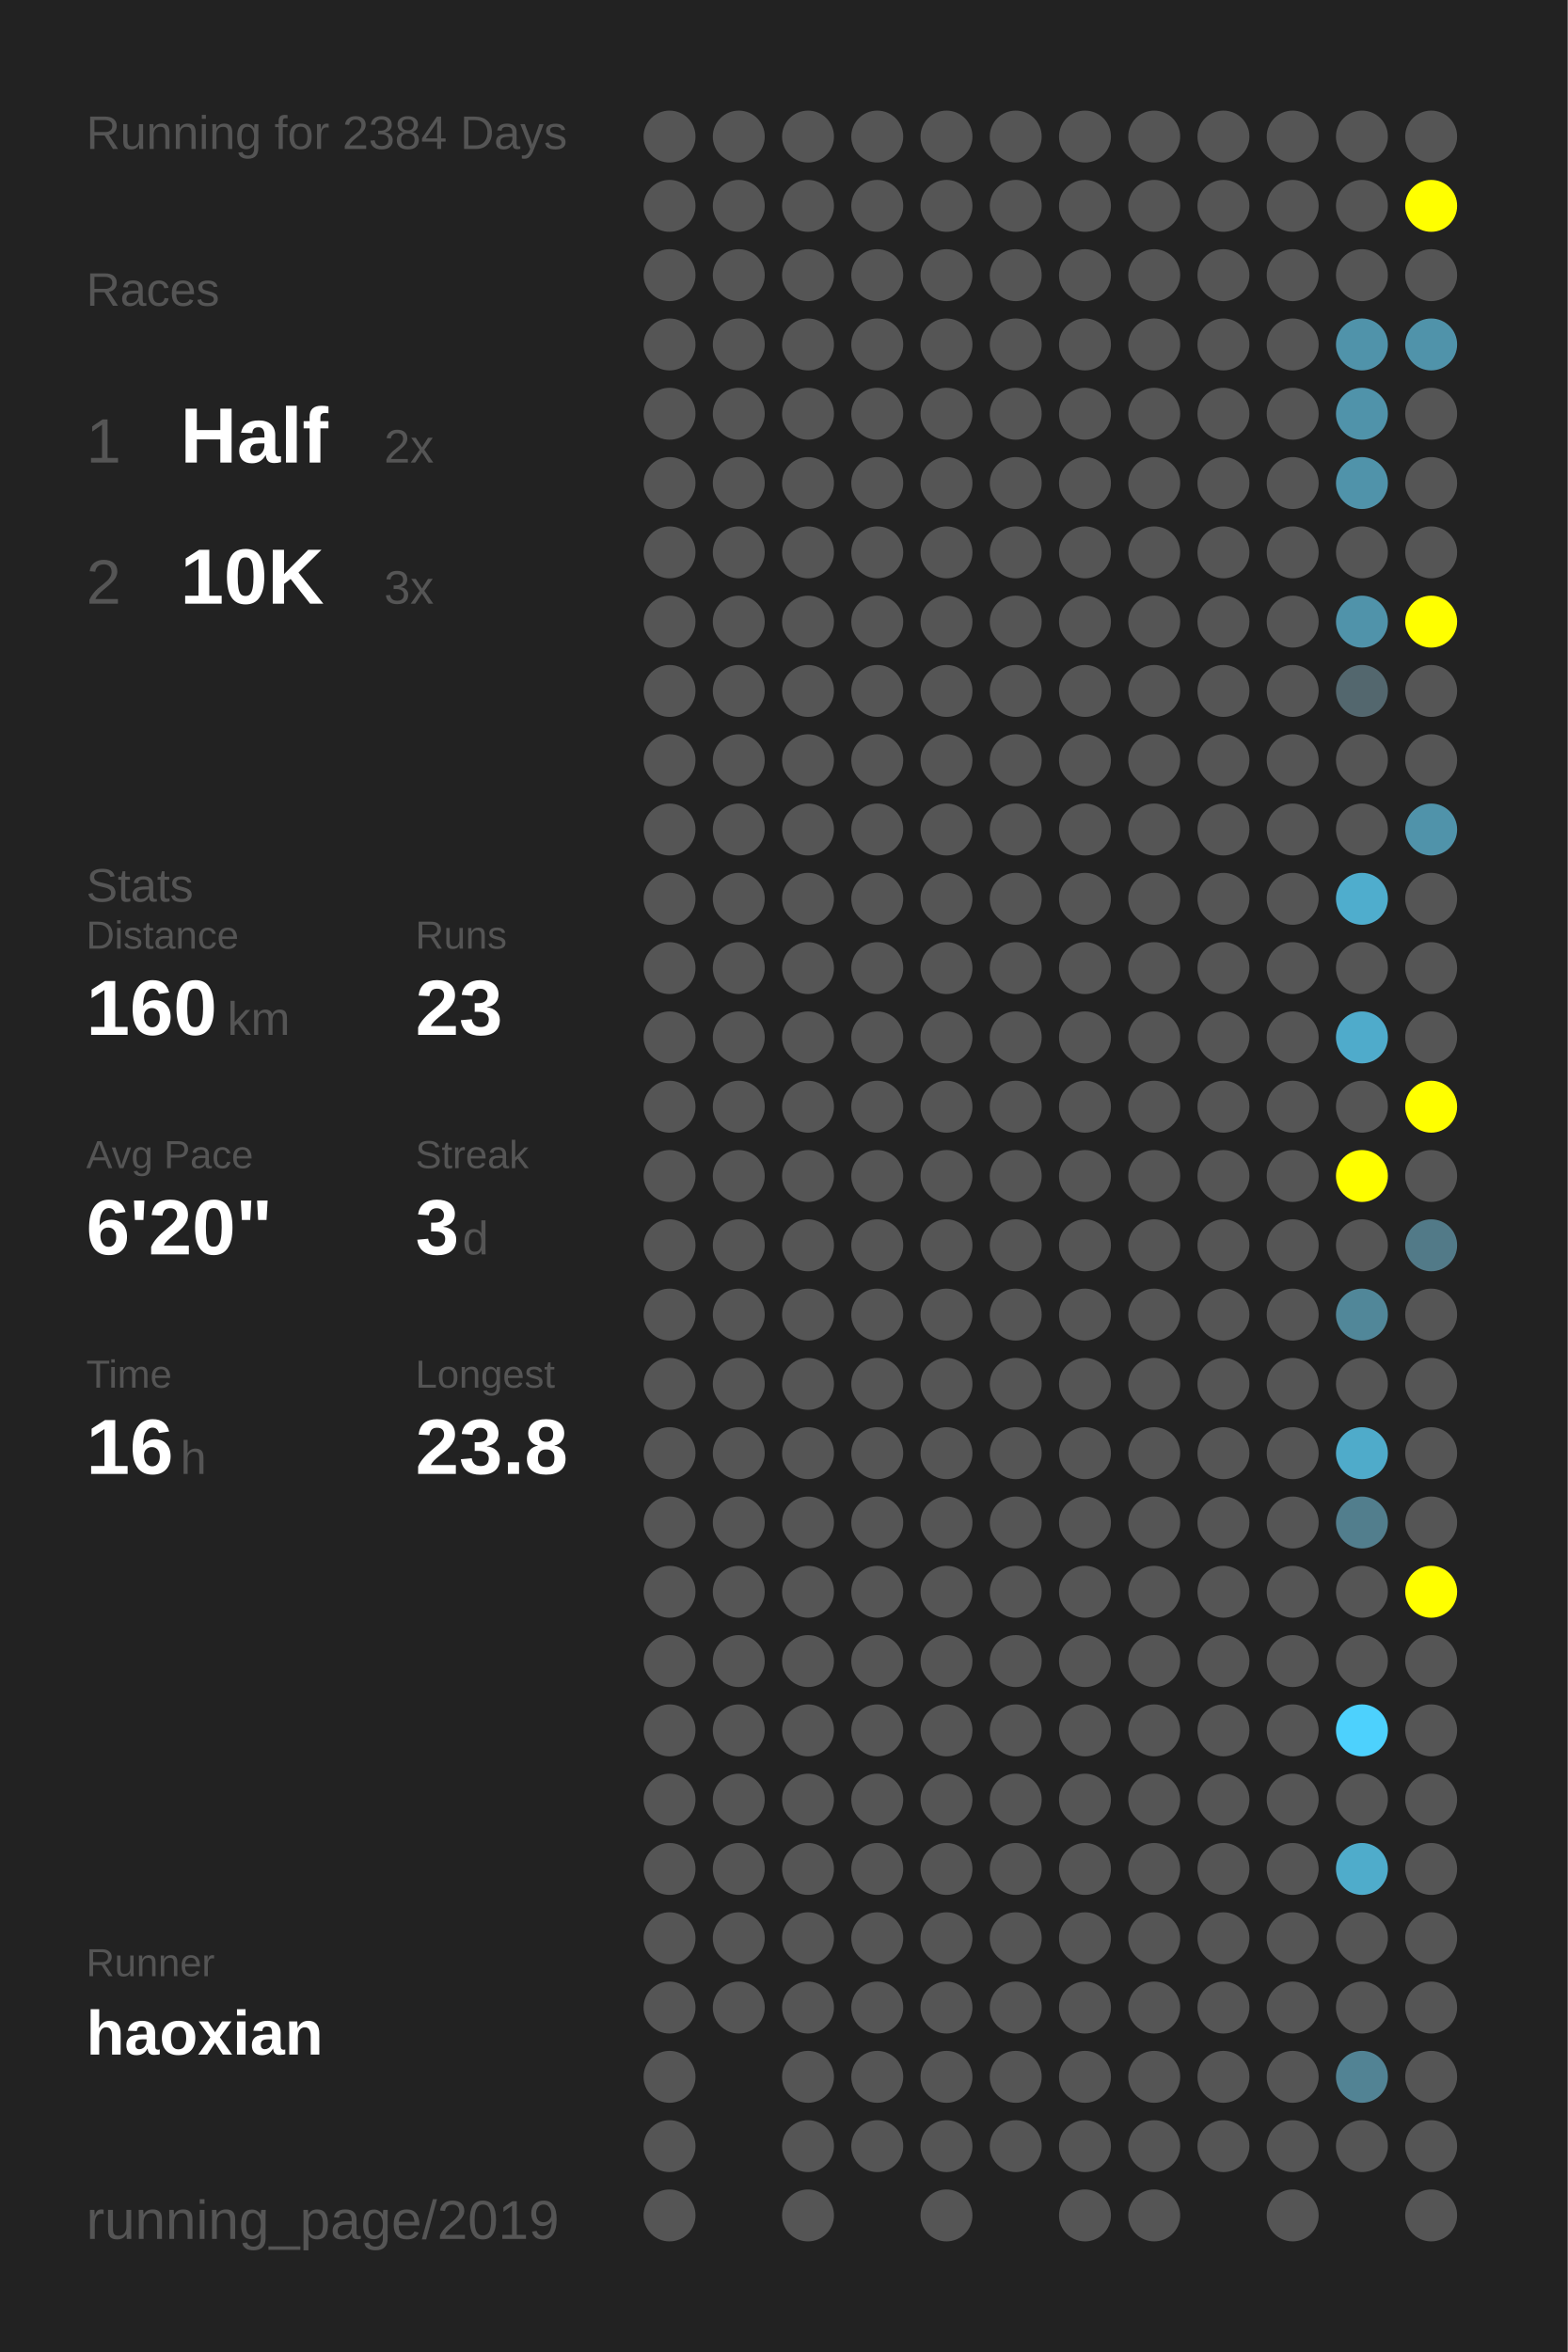
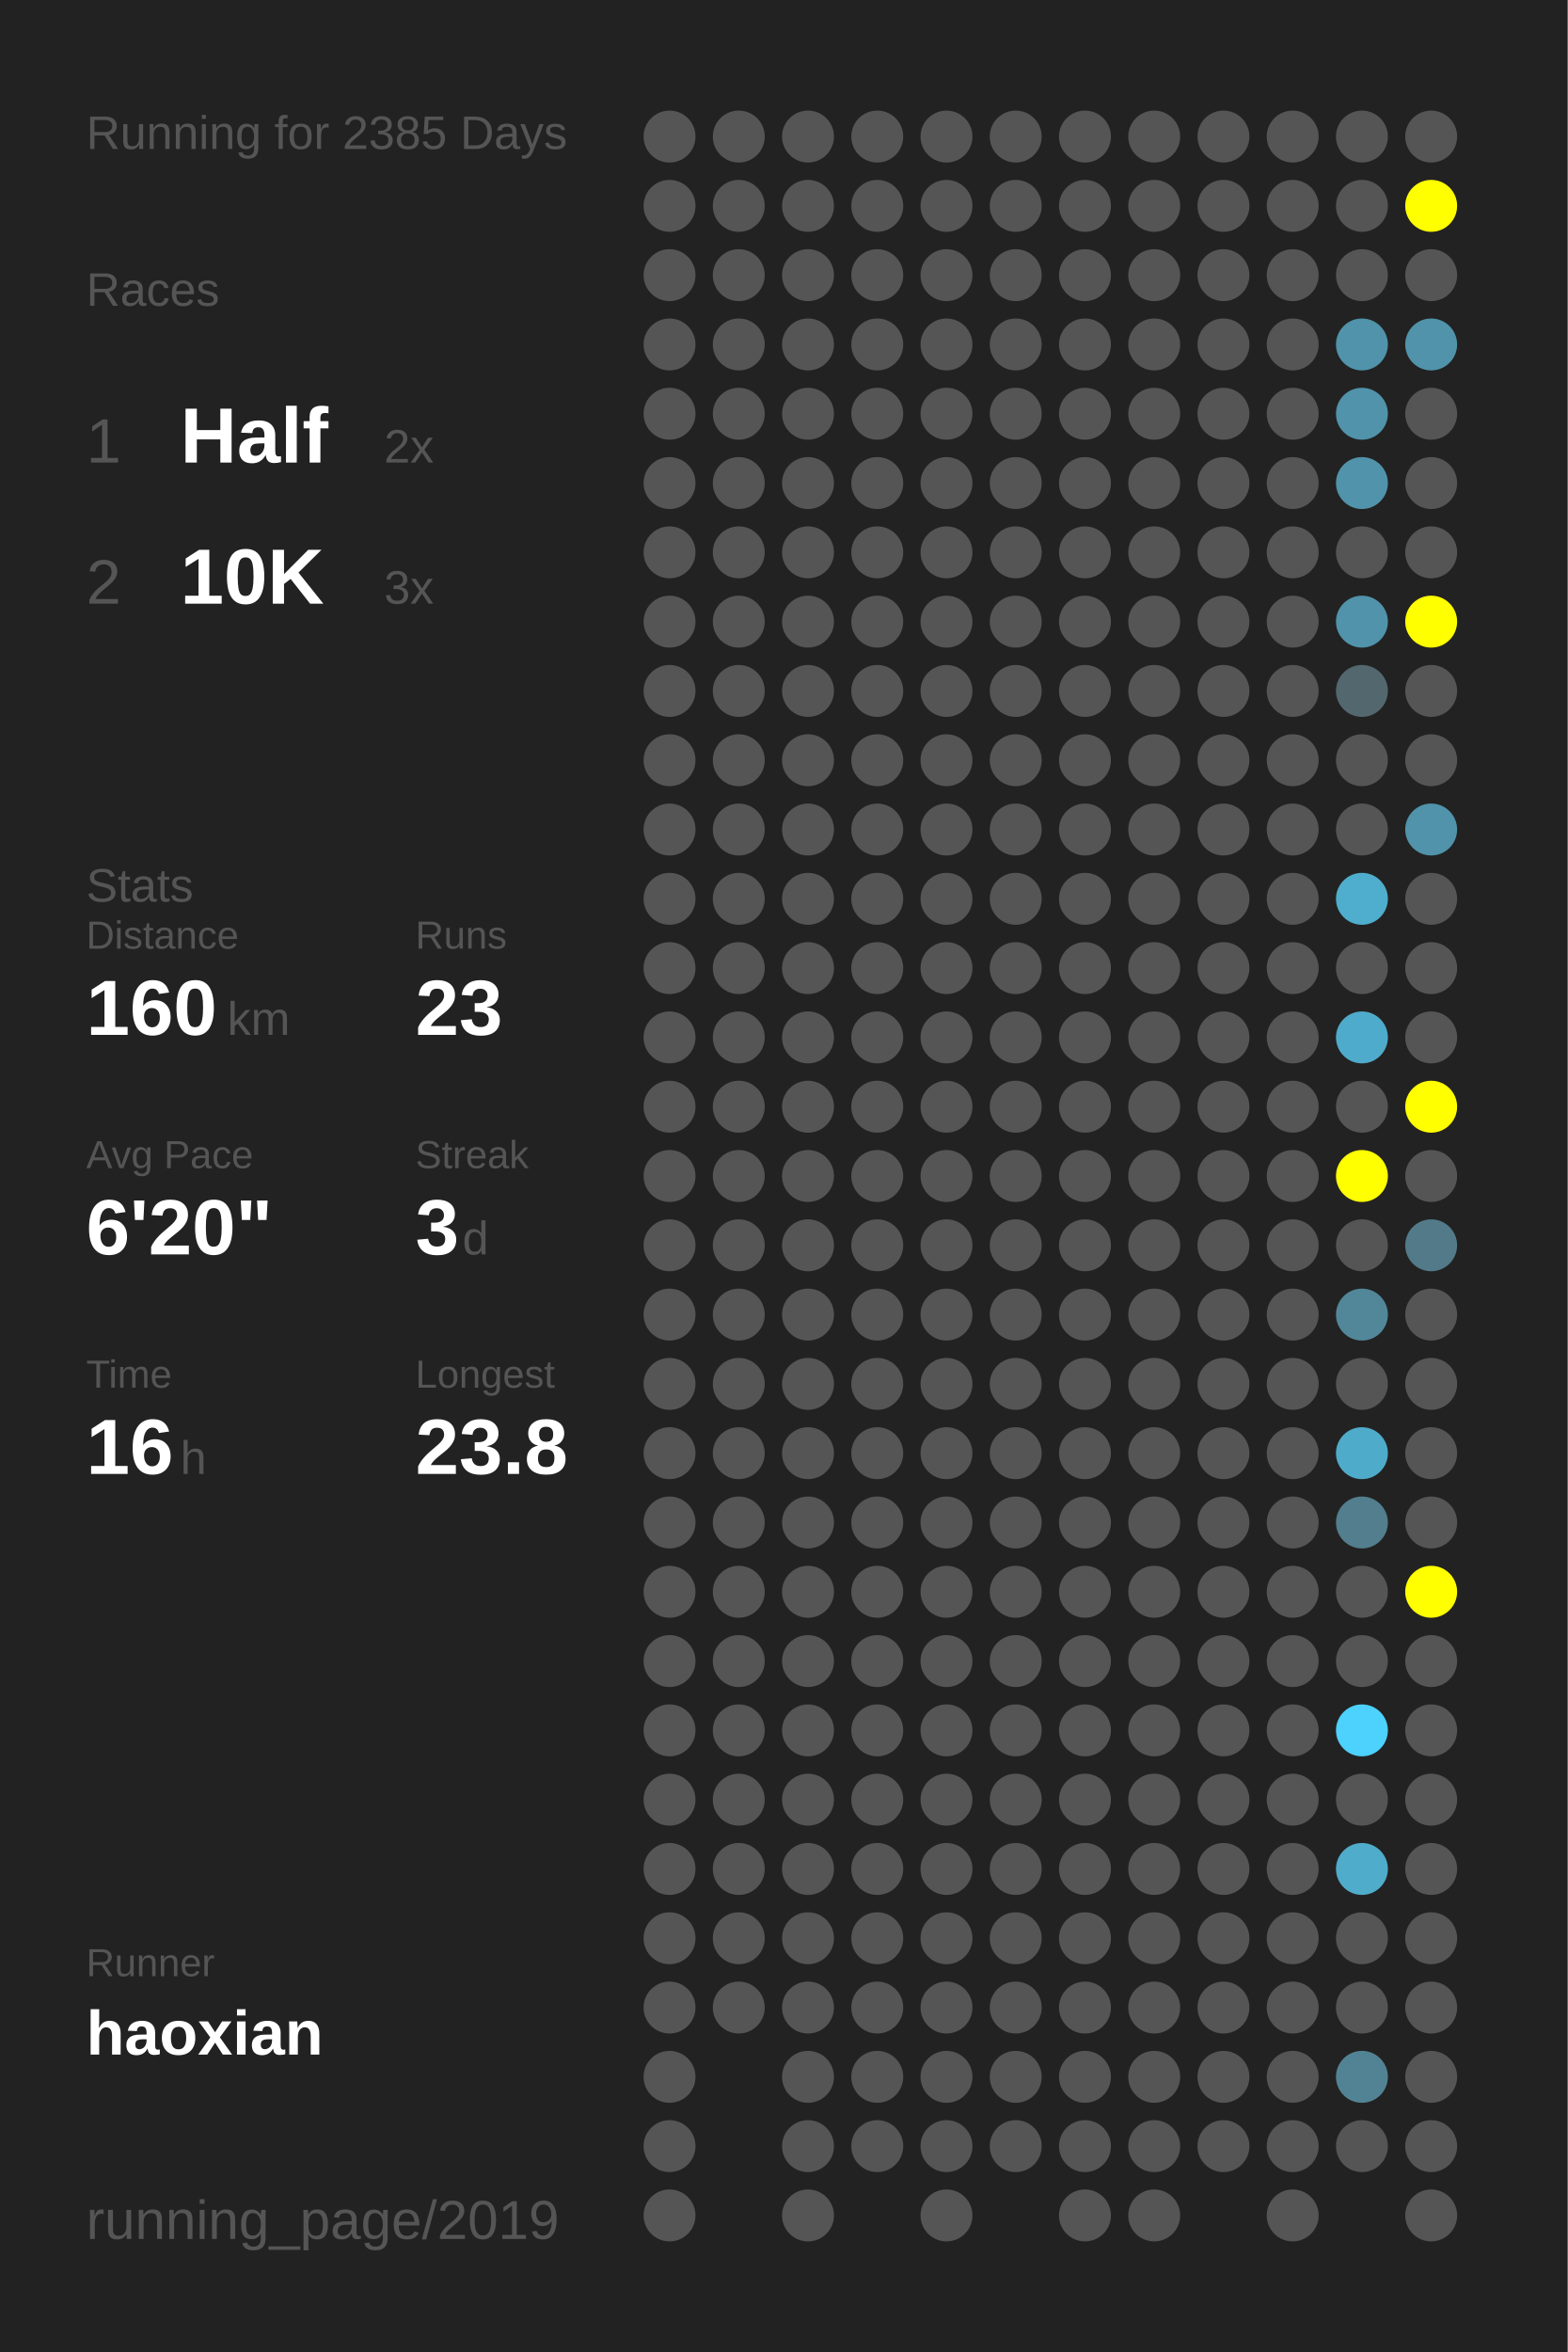
<svg xmlns="http://www.w3.org/2000/svg" baseProfile="full" height="300mm" version="1.1" viewBox="0,0,200,300" width="200mm">
  <defs />
  <rect fill="#222222" height="300" width="200" x="0" y="0" />
-   <text fill="#555555" style="font-size:6px; font-family:Arial;" x="11" y="19">Running for 2384 Days</text>
+   <text fill="#555555" style="font-size:6px; font-family:Arial;" x="11" y="19">Running for 2385 Days</text>
  <text fill="#555555" style="font-size:6px; font-family:Arial;" x="11" y="39">Races</text>
  <text fill="#555555" style="font-size:8px; font-family:Arial;" x="11" y="59">1</text>
  <text fill="#FFFFFF" style="font-size:10px; font-family:Arial; font-weight:bold;" x="23" y="59">Half</text>
  <text fill="#555555" style="font-size:6px; font-family:Arial;" x="49" y="59">2x</text>
  <text fill="#555555" style="font-size:8px; font-family:Arial;" x="11" y="77">2</text>
  <text fill="#FFFFFF" style="font-size:10px; font-family:Arial; font-weight:bold;" x="23" y="77">10K</text>
  <text fill="#555555" style="font-size:6px; font-family:Arial;" x="49" y="77">3x</text>
  <text fill="#555555" style="font-size:6px; font-family:Arial;" x="11" y="115">Stats</text>
  <text fill="#555555" style="font-size:5px; font-family:Arial;" x="11" y="121">Distance</text>
  <text fill="#FFFFFF" style="font-size:10px; font-family:Arial; font-weight:bold;" x="11" y="132">160</text>
  <text fill="#555555" style="font-size:6px; font-family:Arial;" x="29" y="132">km</text>
  <text fill="#555555" style="font-size:5px; font-family:Arial;" x="53" y="121">Runs</text>
  <text fill="#FFFFFF" style="font-size:10px; font-family:Arial; font-weight:bold;" x="53" y="132">23</text>
  <text fill="#555555" style="font-size:5px; font-family:Arial;" x="11" y="149">Avg Pace</text>
  <text fill="#FFFFFF" style="font-size:10px; font-family:Arial; font-weight:bold;" x="11" y="160">6'20"</text>
  <text fill="#555555" style="font-size:5px; font-family:Arial;" x="53" y="149">Streak</text>
  <text fill="#FFFFFF" style="font-size:10px; font-family:Arial; font-weight:bold;" x="53" y="160">3</text>
  <text fill="#555555" style="font-size:6px; font-family:Arial;" x="59" y="160">d</text>
  <text fill="#555555" style="font-size:5px; font-family:Arial;" x="11" y="177">Time</text>
  <text fill="#FFFFFF" style="font-size:10px; font-family:Arial; font-weight:bold;" x="11" y="188">16</text>
  <text fill="#555555" style="font-size:6px; font-family:Arial;" x="23" y="188">h</text>
  <text fill="#555555" style="font-size:5px; font-family:Arial;" x="53" y="177">Longest</text>
  <text fill="#FFFFFF" style="font-size:10px; font-family:Arial; font-weight:bold;" x="53" y="188">23.8</text>
  <text fill="#555555" style="font-size:5px; font-family:Arial;" x="11" y="252.065">Runner</text>
  <text fill="#FFFFFF" style="font-size:8px; font-family:Arial; font-weight:bold;" x="11" y="262.065">haoxian</text>
  <text fill="#555555" style="font-size:7px; font-family:Arial;" x="11" y="285.581">running_page/2019</text>
  <circle cx="85.417" cy="17.419" fill="#555555" r="3.312" />
  <circle cx="85.417" cy="26.258" fill="#555555" r="3.312" />
  <circle cx="85.417" cy="35.097" fill="#555555" r="3.312" />
  <circle cx="85.417" cy="43.935" fill="#555555" r="3.312" />
  <circle cx="85.417" cy="52.774" fill="#555555" r="3.312" />
  <circle cx="85.417" cy="61.613" fill="#555555" r="3.312" />
  <circle cx="85.417" cy="70.452" fill="#555555" r="3.312" />
  <circle cx="85.417" cy="79.29" fill="#555555" r="3.312" />
  <circle cx="85.417" cy="88.129" fill="#555555" r="3.312" />
  <circle cx="85.417" cy="96.968" fill="#555555" r="3.312" />
  <circle cx="85.417" cy="105.806" fill="#555555" r="3.312" />
  <circle cx="85.417" cy="114.645" fill="#555555" r="3.312" />
  <circle cx="85.417" cy="123.484" fill="#555555" r="3.312" />
  <circle cx="85.417" cy="132.323" fill="#555555" r="3.312" />
  <circle cx="85.417" cy="141.161" fill="#555555" r="3.312" />
  <circle cx="85.417" cy="150" fill="#555555" r="3.312" />
  <circle cx="85.417" cy="158.839" fill="#555555" r="3.312" />
  <circle cx="85.417" cy="167.677" fill="#555555" r="3.312" />
  <circle cx="85.417" cy="176.516" fill="#555555" r="3.312" />
  <circle cx="85.417" cy="185.355" fill="#555555" r="3.312" />
  <circle cx="85.417" cy="194.194" fill="#555555" r="3.312" />
  <circle cx="85.417" cy="203.032" fill="#555555" r="3.312" />
  <circle cx="85.417" cy="211.871" fill="#555555" r="3.312" />
  <circle cx="85.417" cy="220.71" fill="#555555" r="3.312" />
  <circle cx="85.417" cy="229.548" fill="#555555" r="3.312" />
  <circle cx="85.417" cy="238.387" fill="#555555" r="3.312" />
  <circle cx="85.417" cy="247.226" fill="#555555" r="3.312" />
  <circle cx="85.417" cy="256.065" fill="#555555" r="3.312" />
  <circle cx="85.417" cy="264.903" fill="#555555" r="3.312" />
  <circle cx="85.417" cy="273.742" fill="#555555" r="3.312" />
  <circle cx="85.417" cy="282.581" fill="#555555" r="3.312" />
  <circle cx="94.25" cy="17.419" fill="#555555" r="3.312" />
  <circle cx="94.25" cy="26.258" fill="#555555" r="3.312" />
  <circle cx="94.25" cy="35.097" fill="#555555" r="3.312" />
  <circle cx="94.25" cy="43.935" fill="#555555" r="3.312" />
  <circle cx="94.25" cy="52.774" fill="#555555" r="3.312" />
  <circle cx="94.25" cy="61.613" fill="#555555" r="3.312" />
  <circle cx="94.25" cy="70.452" fill="#555555" r="3.312" />
  <circle cx="94.25" cy="79.29" fill="#555555" r="3.312" />
  <circle cx="94.25" cy="88.129" fill="#555555" r="3.312" />
  <circle cx="94.25" cy="96.968" fill="#555555" r="3.312" />
  <circle cx="94.25" cy="105.806" fill="#555555" r="3.312" />
  <circle cx="94.25" cy="114.645" fill="#555555" r="3.312" />
  <circle cx="94.25" cy="123.484" fill="#555555" r="3.312" />
  <circle cx="94.25" cy="132.323" fill="#555555" r="3.312" />
  <circle cx="94.25" cy="141.161" fill="#555555" r="3.312" />
  <circle cx="94.25" cy="150" fill="#555555" r="3.312" />
  <circle cx="94.25" cy="158.839" fill="#555555" r="3.312" />
  <circle cx="94.25" cy="167.677" fill="#555555" r="3.312" />
  <circle cx="94.25" cy="176.516" fill="#555555" r="3.312" />
  <circle cx="94.25" cy="185.355" fill="#555555" r="3.312" />
  <circle cx="94.25" cy="194.194" fill="#555555" r="3.312" />
  <circle cx="94.25" cy="203.032" fill="#555555" r="3.312" />
  <circle cx="94.25" cy="211.871" fill="#555555" r="3.312" />
  <circle cx="94.25" cy="220.71" fill="#555555" r="3.312" />
  <circle cx="94.25" cy="229.548" fill="#555555" r="3.312" />
  <circle cx="94.25" cy="238.387" fill="#555555" r="3.312" />
  <circle cx="94.25" cy="247.226" fill="#555555" r="3.312" />
  <circle cx="94.25" cy="256.065" fill="#555555" r="3.312" />
  <circle cx="103.083" cy="17.419" fill="#555555" r="3.312" />
  <circle cx="103.083" cy="26.258" fill="#555555" r="3.312" />
  <circle cx="103.083" cy="35.097" fill="#555555" r="3.312" />
  <circle cx="103.083" cy="43.935" fill="#555555" r="3.312" />
  <circle cx="103.083" cy="52.774" fill="#555555" r="3.312" />
  <circle cx="103.083" cy="61.613" fill="#555555" r="3.312" />
  <circle cx="103.083" cy="70.452" fill="#555555" r="3.312" />
  <circle cx="103.083" cy="79.29" fill="#555555" r="3.312" />
  <circle cx="103.083" cy="88.129" fill="#555555" r="3.312" />
  <circle cx="103.083" cy="96.968" fill="#555555" r="3.312" />
  <circle cx="103.083" cy="105.806" fill="#555555" r="3.312" />
  <circle cx="103.083" cy="114.645" fill="#555555" r="3.312" />
  <circle cx="103.083" cy="123.484" fill="#555555" r="3.312" />
  <circle cx="103.083" cy="132.323" fill="#555555" r="3.312" />
  <circle cx="103.083" cy="141.161" fill="#555555" r="3.312" />
  <circle cx="103.083" cy="150" fill="#555555" r="3.312" />
  <circle cx="103.083" cy="158.839" fill="#555555" r="3.312" />
  <circle cx="103.083" cy="167.677" fill="#555555" r="3.312" />
  <circle cx="103.083" cy="176.516" fill="#555555" r="3.312" />
  <circle cx="103.083" cy="185.355" fill="#555555" r="3.312" />
  <circle cx="103.083" cy="194.194" fill="#555555" r="3.312" />
  <circle cx="103.083" cy="203.032" fill="#555555" r="3.312" />
  <circle cx="103.083" cy="211.871" fill="#555555" r="3.312" />
  <circle cx="103.083" cy="220.71" fill="#555555" r="3.312" />
  <circle cx="103.083" cy="229.548" fill="#555555" r="3.312" />
  <circle cx="103.083" cy="238.387" fill="#555555" r="3.312" />
  <circle cx="103.083" cy="247.226" fill="#555555" r="3.312" />
  <circle cx="103.083" cy="256.065" fill="#555555" r="3.312" />
  <circle cx="103.083" cy="264.903" fill="#555555" r="3.312" />
  <circle cx="103.083" cy="273.742" fill="#555555" r="3.312" />
  <circle cx="103.083" cy="282.581" fill="#555555" r="3.312" />
  <circle cx="111.917" cy="17.419" fill="#555555" r="3.312" />
  <circle cx="111.917" cy="26.258" fill="#555555" r="3.312" />
  <circle cx="111.917" cy="35.097" fill="#555555" r="3.312" />
  <circle cx="111.917" cy="43.935" fill="#555555" r="3.312" />
  <circle cx="111.917" cy="52.774" fill="#555555" r="3.312" />
  <circle cx="111.917" cy="61.613" fill="#555555" r="3.312" />
  <circle cx="111.917" cy="70.452" fill="#555555" r="3.312" />
  <circle cx="111.917" cy="79.29" fill="#555555" r="3.312" />
  <circle cx="111.917" cy="88.129" fill="#555555" r="3.312" />
  <circle cx="111.917" cy="96.968" fill="#555555" r="3.312" />
  <circle cx="111.917" cy="105.806" fill="#555555" r="3.312" />
  <circle cx="111.917" cy="114.645" fill="#555555" r="3.312" />
  <circle cx="111.917" cy="123.484" fill="#555555" r="3.312" />
  <circle cx="111.917" cy="132.323" fill="#555555" r="3.312" />
  <circle cx="111.917" cy="141.161" fill="#555555" r="3.312" />
  <circle cx="111.917" cy="150" fill="#555555" r="3.312" />
  <circle cx="111.917" cy="158.839" fill="#555555" r="3.312" />
  <circle cx="111.917" cy="167.677" fill="#555555" r="3.312" />
  <circle cx="111.917" cy="176.516" fill="#555555" r="3.312" />
  <circle cx="111.917" cy="185.355" fill="#555555" r="3.312" />
  <circle cx="111.917" cy="194.194" fill="#555555" r="3.312" />
  <circle cx="111.917" cy="203.032" fill="#555555" r="3.312" />
  <circle cx="111.917" cy="211.871" fill="#555555" r="3.312" />
  <circle cx="111.917" cy="220.71" fill="#555555" r="3.312" />
  <circle cx="111.917" cy="229.548" fill="#555555" r="3.312" />
  <circle cx="111.917" cy="238.387" fill="#555555" r="3.312" />
  <circle cx="111.917" cy="247.226" fill="#555555" r="3.312" />
  <circle cx="111.917" cy="256.065" fill="#555555" r="3.312" />
  <circle cx="111.917" cy="264.903" fill="#555555" r="3.312" />
  <circle cx="111.917" cy="273.742" fill="#555555" r="3.312" />
  <circle cx="120.75" cy="17.419" fill="#555555" r="3.312" />
  <circle cx="120.75" cy="26.258" fill="#555555" r="3.312" />
  <circle cx="120.75" cy="35.097" fill="#555555" r="3.312" />
  <circle cx="120.75" cy="43.935" fill="#555555" r="3.312" />
  <circle cx="120.75" cy="52.774" fill="#555555" r="3.312" />
  <circle cx="120.75" cy="61.613" fill="#555555" r="3.312" />
  <circle cx="120.75" cy="70.452" fill="#555555" r="3.312" />
  <circle cx="120.75" cy="79.29" fill="#555555" r="3.312" />
  <circle cx="120.75" cy="88.129" fill="#555555" r="3.312" />
  <circle cx="120.75" cy="96.968" fill="#555555" r="3.312" />
  <circle cx="120.75" cy="105.806" fill="#555555" r="3.312" />
  <circle cx="120.75" cy="114.645" fill="#555555" r="3.312" />
  <circle cx="120.75" cy="123.484" fill="#555555" r="3.312" />
  <circle cx="120.75" cy="132.323" fill="#555555" r="3.312" />
  <circle cx="120.75" cy="141.161" fill="#555555" r="3.312" />
  <circle cx="120.75" cy="150" fill="#555555" r="3.312" />
  <circle cx="120.75" cy="158.839" fill="#555555" r="3.312" />
  <circle cx="120.75" cy="167.677" fill="#555555" r="3.312" />
  <circle cx="120.75" cy="176.516" fill="#555555" r="3.312" />
  <circle cx="120.75" cy="185.355" fill="#555555" r="3.312" />
  <circle cx="120.75" cy="194.194" fill="#555555" r="3.312" />
  <circle cx="120.75" cy="203.032" fill="#555555" r="3.312" />
  <circle cx="120.75" cy="211.871" fill="#555555" r="3.312" />
  <circle cx="120.75" cy="220.71" fill="#555555" r="3.312" />
  <circle cx="120.75" cy="229.548" fill="#555555" r="3.312" />
  <circle cx="120.75" cy="238.387" fill="#555555" r="3.312" />
  <circle cx="120.75" cy="247.226" fill="#555555" r="3.312" />
  <circle cx="120.75" cy="256.065" fill="#555555" r="3.312" />
  <circle cx="120.75" cy="264.903" fill="#555555" r="3.312" />
  <circle cx="120.75" cy="273.742" fill="#555555" r="3.312" />
  <circle cx="120.75" cy="282.581" fill="#555555" r="3.312" />
  <circle cx="129.583" cy="17.419" fill="#555555" r="3.312" />
  <circle cx="129.583" cy="26.258" fill="#555555" r="3.312" />
  <circle cx="129.583" cy="35.097" fill="#555555" r="3.312" />
  <circle cx="129.583" cy="43.935" fill="#555555" r="3.312" />
  <circle cx="129.583" cy="52.774" fill="#555555" r="3.312" />
  <circle cx="129.583" cy="61.613" fill="#555555" r="3.312" />
  <circle cx="129.583" cy="70.452" fill="#555555" r="3.312" />
  <circle cx="129.583" cy="79.29" fill="#555555" r="3.312" />
  <circle cx="129.583" cy="88.129" fill="#555555" r="3.312" />
  <circle cx="129.583" cy="96.968" fill="#555555" r="3.312" />
  <circle cx="129.583" cy="105.806" fill="#555555" r="3.312" />
  <circle cx="129.583" cy="114.645" fill="#555555" r="3.312" />
  <circle cx="129.583" cy="123.484" fill="#555555" r="3.312" />
  <circle cx="129.583" cy="132.323" fill="#555555" r="3.312" />
  <circle cx="129.583" cy="141.161" fill="#555555" r="3.312" />
  <circle cx="129.583" cy="150" fill="#555555" r="3.312" />
  <circle cx="129.583" cy="158.839" fill="#555555" r="3.312" />
  <circle cx="129.583" cy="167.677" fill="#555555" r="3.312" />
  <circle cx="129.583" cy="176.516" fill="#555555" r="3.312" />
  <circle cx="129.583" cy="185.355" fill="#555555" r="3.312" />
  <circle cx="129.583" cy="194.194" fill="#555555" r="3.312" />
  <circle cx="129.583" cy="203.032" fill="#555555" r="3.312" />
  <circle cx="129.583" cy="211.871" fill="#555555" r="3.312" />
  <circle cx="129.583" cy="220.71" fill="#555555" r="3.312" />
  <circle cx="129.583" cy="229.548" fill="#555555" r="3.312" />
  <circle cx="129.583" cy="238.387" fill="#555555" r="3.312" />
  <circle cx="129.583" cy="247.226" fill="#555555" r="3.312" />
  <circle cx="129.583" cy="256.065" fill="#555555" r="3.312" />
  <circle cx="129.583" cy="264.903" fill="#555555" r="3.312" />
  <circle cx="129.583" cy="273.742" fill="#555555" r="3.312" />
  <circle cx="138.417" cy="17.419" fill="#555555" r="3.312" />
  <circle cx="138.417" cy="26.258" fill="#555555" r="3.312" />
  <circle cx="138.417" cy="35.097" fill="#555555" r="3.312" />
  <circle cx="138.417" cy="43.935" fill="#555555" r="3.312" />
  <circle cx="138.417" cy="52.774" fill="#555555" r="3.312" />
  <circle cx="138.417" cy="61.613" fill="#555555" r="3.312" />
  <circle cx="138.417" cy="70.452" fill="#555555" r="3.312" />
  <circle cx="138.417" cy="79.29" fill="#555555" r="3.312" />
  <circle cx="138.417" cy="88.129" fill="#555555" r="3.312" />
  <circle cx="138.417" cy="96.968" fill="#555555" r="3.312" />
  <circle cx="138.417" cy="105.806" fill="#555555" r="3.312" />
  <circle cx="138.417" cy="114.645" fill="#555555" r="3.312" />
  <circle cx="138.417" cy="123.484" fill="#555555" r="3.312" />
  <circle cx="138.417" cy="132.323" fill="#555555" r="3.312" />
  <circle cx="138.417" cy="141.161" fill="#555555" r="3.312" />
  <circle cx="138.417" cy="150" fill="#555555" r="3.312" />
  <circle cx="138.417" cy="158.839" fill="#555555" r="3.312" />
  <circle cx="138.417" cy="167.677" fill="#555555" r="3.312" />
  <circle cx="138.417" cy="176.516" fill="#555555" r="3.312" />
  <circle cx="138.417" cy="185.355" fill="#555555" r="3.312" />
  <circle cx="138.417" cy="194.194" fill="#555555" r="3.312" />
  <circle cx="138.417" cy="203.032" fill="#555555" r="3.312" />
  <circle cx="138.417" cy="211.871" fill="#555555" r="3.312" />
  <circle cx="138.417" cy="220.71" fill="#555555" r="3.312" />
  <circle cx="138.417" cy="229.548" fill="#555555" r="3.312" />
  <circle cx="138.417" cy="238.387" fill="#555555" r="3.312" />
  <circle cx="138.417" cy="247.226" fill="#555555" r="3.312" />
  <circle cx="138.417" cy="256.065" fill="#555555" r="3.312" />
  <circle cx="138.417" cy="264.903" fill="#555555" r="3.312" />
  <circle cx="138.417" cy="273.742" fill="#555555" r="3.312" />
  <circle cx="138.417" cy="282.581" fill="#555555" r="3.312" />
  <circle cx="147.25" cy="17.419" fill="#555555" r="3.312" />
  <circle cx="147.25" cy="26.258" fill="#555555" r="3.312" />
  <circle cx="147.25" cy="35.097" fill="#555555" r="3.312" />
  <circle cx="147.25" cy="43.935" fill="#555555" r="3.312" />
  <circle cx="147.25" cy="52.774" fill="#555555" r="3.312" />
  <circle cx="147.25" cy="61.613" fill="#555555" r="3.312" />
  <circle cx="147.25" cy="70.452" fill="#555555" r="3.312" />
  <circle cx="147.25" cy="79.29" fill="#555555" r="3.312" />
  <circle cx="147.25" cy="88.129" fill="#555555" r="3.312" />
  <circle cx="147.25" cy="96.968" fill="#555555" r="3.312" />
  <circle cx="147.25" cy="105.806" fill="#555555" r="3.312" />
  <circle cx="147.25" cy="114.645" fill="#555555" r="3.312" />
  <circle cx="147.25" cy="123.484" fill="#555555" r="3.312" />
  <circle cx="147.25" cy="132.323" fill="#555555" r="3.312" />
  <circle cx="147.25" cy="141.161" fill="#555555" r="3.312" />
  <circle cx="147.25" cy="150" fill="#555555" r="3.312" />
  <circle cx="147.25" cy="158.839" fill="#555555" r="3.312" />
  <circle cx="147.25" cy="167.677" fill="#555555" r="3.312" />
  <circle cx="147.25" cy="176.516" fill="#555555" r="3.312" />
  <circle cx="147.25" cy="185.355" fill="#555555" r="3.312" />
  <circle cx="147.25" cy="194.194" fill="#555555" r="3.312" />
  <circle cx="147.25" cy="203.032" fill="#555555" r="3.312" />
  <circle cx="147.25" cy="211.871" fill="#555555" r="3.312" />
  <circle cx="147.25" cy="220.71" fill="#555555" r="3.312" />
  <circle cx="147.25" cy="229.548" fill="#555555" r="3.312" />
  <circle cx="147.25" cy="238.387" fill="#555555" r="3.312" />
  <circle cx="147.25" cy="247.226" fill="#555555" r="3.312" />
  <circle cx="147.25" cy="256.065" fill="#555555" r="3.312" />
  <circle cx="147.25" cy="264.903" fill="#555555" r="3.312" />
  <circle cx="147.25" cy="273.742" fill="#555555" r="3.312" />
  <circle cx="147.25" cy="282.581" fill="#555555" r="3.312" />
  <circle cx="156.083" cy="17.419" fill="#555555" r="3.312" />
  <circle cx="156.083" cy="26.258" fill="#555555" r="3.312" />
  <circle cx="156.083" cy="35.097" fill="#555555" r="3.312" />
  <circle cx="156.083" cy="43.935" fill="#555555" r="3.312" />
  <circle cx="156.083" cy="52.774" fill="#555555" r="3.312" />
  <circle cx="156.083" cy="61.613" fill="#555555" r="3.312" />
  <circle cx="156.083" cy="70.452" fill="#555555" r="3.312" />
  <circle cx="156.083" cy="79.29" fill="#555555" r="3.312" />
  <circle cx="156.083" cy="88.129" fill="#555555" r="3.312" />
  <circle cx="156.083" cy="96.968" fill="#555555" r="3.312" />
  <circle cx="156.083" cy="105.806" fill="#555555" r="3.312" />
  <circle cx="156.083" cy="114.645" fill="#555555" r="3.312" />
  <circle cx="156.083" cy="123.484" fill="#555555" r="3.312" />
  <circle cx="156.083" cy="132.323" fill="#555555" r="3.312" />
  <circle cx="156.083" cy="141.161" fill="#555555" r="3.312" />
  <circle cx="156.083" cy="150" fill="#555555" r="3.312" />
  <circle cx="156.083" cy="158.839" fill="#555555" r="3.312" />
  <circle cx="156.083" cy="167.677" fill="#555555" r="3.312" />
  <circle cx="156.083" cy="176.516" fill="#555555" r="3.312" />
  <circle cx="156.083" cy="185.355" fill="#555555" r="3.312" />
  <circle cx="156.083" cy="194.194" fill="#555555" r="3.312" />
  <circle cx="156.083" cy="203.032" fill="#555555" r="3.312" />
  <circle cx="156.083" cy="211.871" fill="#555555" r="3.312" />
  <circle cx="156.083" cy="220.71" fill="#555555" r="3.312" />
  <circle cx="156.083" cy="229.548" fill="#555555" r="3.312" />
  <circle cx="156.083" cy="238.387" fill="#555555" r="3.312" />
  <circle cx="156.083" cy="247.226" fill="#555555" r="3.312" />
  <circle cx="156.083" cy="256.065" fill="#555555" r="3.312" />
  <circle cx="156.083" cy="264.903" fill="#555555" r="3.312" />
  <circle cx="156.083" cy="273.742" fill="#555555" r="3.312" />
  <circle cx="164.917" cy="17.419" fill="#555555" r="3.312" />
  <circle cx="164.917" cy="26.258" fill="#555555" r="3.312" />
  <circle cx="164.917" cy="35.097" fill="#555555" r="3.312" />
  <circle cx="164.917" cy="43.935" fill="#555555" r="3.312" />
  <circle cx="164.917" cy="52.774" fill="#555555" r="3.312" />
  <circle cx="164.917" cy="61.613" fill="#555555" r="3.312" />
  <circle cx="164.917" cy="70.452" fill="#555555" r="3.312" />
  <circle cx="164.917" cy="79.29" fill="#555555" r="3.312" />
  <circle cx="164.917" cy="88.129" fill="#555555" r="3.312" />
  <circle cx="164.917" cy="96.968" fill="#555555" r="3.312" />
  <circle cx="164.917" cy="105.806" fill="#555555" r="3.312" />
  <circle cx="164.917" cy="114.645" fill="#555555" r="3.312" />
  <circle cx="164.917" cy="123.484" fill="#555555" r="3.312" />
  <circle cx="164.917" cy="132.323" fill="#555555" r="3.312" />
  <circle cx="164.917" cy="141.161" fill="#555555" r="3.312" />
  <circle cx="164.917" cy="150" fill="#555555" r="3.312" />
  <circle cx="164.917" cy="158.839" fill="#555555" r="3.312" />
  <circle cx="164.917" cy="167.677" fill="#555555" r="3.312" />
  <circle cx="164.917" cy="176.516" fill="#555555" r="3.312" />
  <circle cx="164.917" cy="185.355" fill="#555555" r="3.312" />
  <circle cx="164.917" cy="194.194" fill="#555555" r="3.312" />
  <circle cx="164.917" cy="203.032" fill="#555555" r="3.312" />
  <circle cx="164.917" cy="211.871" fill="#555555" r="3.312" />
  <circle cx="164.917" cy="220.71" fill="#555555" r="3.312" />
  <circle cx="164.917" cy="229.548" fill="#555555" r="3.312" />
  <circle cx="164.917" cy="238.387" fill="#555555" r="3.312" />
  <circle cx="164.917" cy="247.226" fill="#555555" r="3.312" />
  <circle cx="164.917" cy="256.065" fill="#555555" r="3.312" />
  <circle cx="164.917" cy="264.903" fill="#555555" r="3.312" />
  <circle cx="164.917" cy="273.742" fill="#555555" r="3.312" />
  <circle cx="164.917" cy="282.581" fill="#555555" r="3.312" />
  <circle cx="173.75" cy="17.419" fill="#555555" r="3.312" />
  <circle cx="173.75" cy="26.258" fill="#555555" r="3.312" />
  <circle cx="173.75" cy="35.097" fill="#555555" r="3.312" />
  <circle cx="173.75" cy="43.935" fill="#5093aa" r="3.312" />
  <circle cx="173.75" cy="52.774" fill="#5093aa" r="3.312" />
  <circle cx="173.75" cy="61.613" fill="#5093aa" r="3.312" />
  <circle cx="173.75" cy="70.452" fill="#555555" r="3.312" />
  <circle cx="173.75" cy="79.29" fill="#5093aa" r="3.312" />
  <circle cx="173.75" cy="88.129" fill="#53676e" r="3.312" />
  <circle cx="173.75" cy="96.968" fill="#555555" r="3.312" />
  <circle cx="173.75" cy="105.806" fill="#555555" r="3.312" />
  <circle cx="173.75" cy="114.645" fill="#4fadcd" r="3.312" />
  <circle cx="173.75" cy="123.484" fill="#555555" r="3.312" />
  <circle cx="173.75" cy="132.323" fill="#4fabcb" r="3.312" />
  <circle cx="173.75" cy="141.161" fill="#555555" r="3.312" />
  <circle cx="173.75" cy="150" fill="#FFFF00" r="3.312" />
  <circle cx="173.75" cy="158.839" fill="#555555" r="3.312" />
  <circle cx="173.75" cy="167.677" fill="#518799" r="3.312" />
  <circle cx="173.75" cy="176.516" fill="#555555" r="3.312" />
  <circle cx="173.75" cy="185.355" fill="#4fabca" r="3.312" />
  <circle cx="173.75" cy="194.194" fill="#527e8d" r="3.312" />
  <circle cx="173.75" cy="203.032" fill="#555555" r="3.312" />
  <circle cx="173.75" cy="211.871" fill="#555555" r="3.312" />
  <circle cx="173.75" cy="220.71" fill="#4dd1fd" r="3.312" />
  <circle cx="173.75" cy="229.548" fill="#555555" r="3.312" />
  <circle cx="173.75" cy="238.387" fill="#4faccb" r="3.312" />
  <circle cx="173.75" cy="247.226" fill="#555555" r="3.312" />
  <circle cx="173.75" cy="256.065" fill="#555555" r="3.312" />
  <circle cx="173.75" cy="264.903" fill="#528394" r="3.312" />
  <circle cx="173.75" cy="273.742" fill="#555555" r="3.312" />
  <circle cx="182.583" cy="17.419" fill="#555555" r="3.312" />
  <circle cx="182.583" cy="26.258" fill="#FFFF00" r="3.312" />
  <circle cx="182.583" cy="35.097" fill="#555555" r="3.312" />
  <circle cx="182.583" cy="43.935" fill="#5093aa" r="3.312" />
  <circle cx="182.583" cy="52.774" fill="#555555" r="3.312" />
  <circle cx="182.583" cy="61.613" fill="#555555" r="3.312" />
  <circle cx="182.583" cy="70.452" fill="#555555" r="3.312" />
  <circle cx="182.583" cy="79.29" fill="#FFFF00" r="3.312" />
  <circle cx="182.583" cy="88.129" fill="#555555" r="3.312" />
  <circle cx="182.583" cy="96.968" fill="#555555" r="3.312" />
  <circle cx="182.583" cy="105.806" fill="#5093aa" r="3.312" />
  <circle cx="182.583" cy="114.645" fill="#555555" r="3.312" />
  <circle cx="182.583" cy="123.484" fill="#555555" r="3.312" />
  <circle cx="182.583" cy="132.323" fill="#555555" r="3.312" />
  <circle cx="182.583" cy="141.161" fill="#FFFF00" r="3.312" />
  <circle cx="182.583" cy="150" fill="#555555" r="3.312" />
  <circle cx="182.583" cy="158.839" fill="#527a88" r="3.312" />
  <circle cx="182.583" cy="167.677" fill="#555555" r="3.312" />
  <circle cx="182.583" cy="176.516" fill="#555555" r="3.312" />
  <circle cx="182.583" cy="185.355" fill="#555555" r="3.312" />
  <circle cx="182.583" cy="194.194" fill="#555555" r="3.312" />
  <circle cx="182.583" cy="203.032" fill="#FFFF00" r="3.312" />
  <circle cx="182.583" cy="211.871" fill="#555555" r="3.312" />
  <circle cx="182.583" cy="220.71" fill="#555555" r="3.312" />
  <circle cx="182.583" cy="229.548" fill="#555555" r="3.312" />
  <circle cx="182.583" cy="238.387" fill="#555555" r="3.312" />
  <circle cx="182.583" cy="247.226" fill="#555555" r="3.312" />
  <circle cx="182.583" cy="256.065" fill="#555555" r="3.312" />
  <circle cx="182.583" cy="264.903" fill="#555555" r="3.312" />
  <circle cx="182.583" cy="273.742" fill="#555555" r="3.312" />
  <circle cx="182.583" cy="282.581" fill="#555555" r="3.312" />
</svg>
